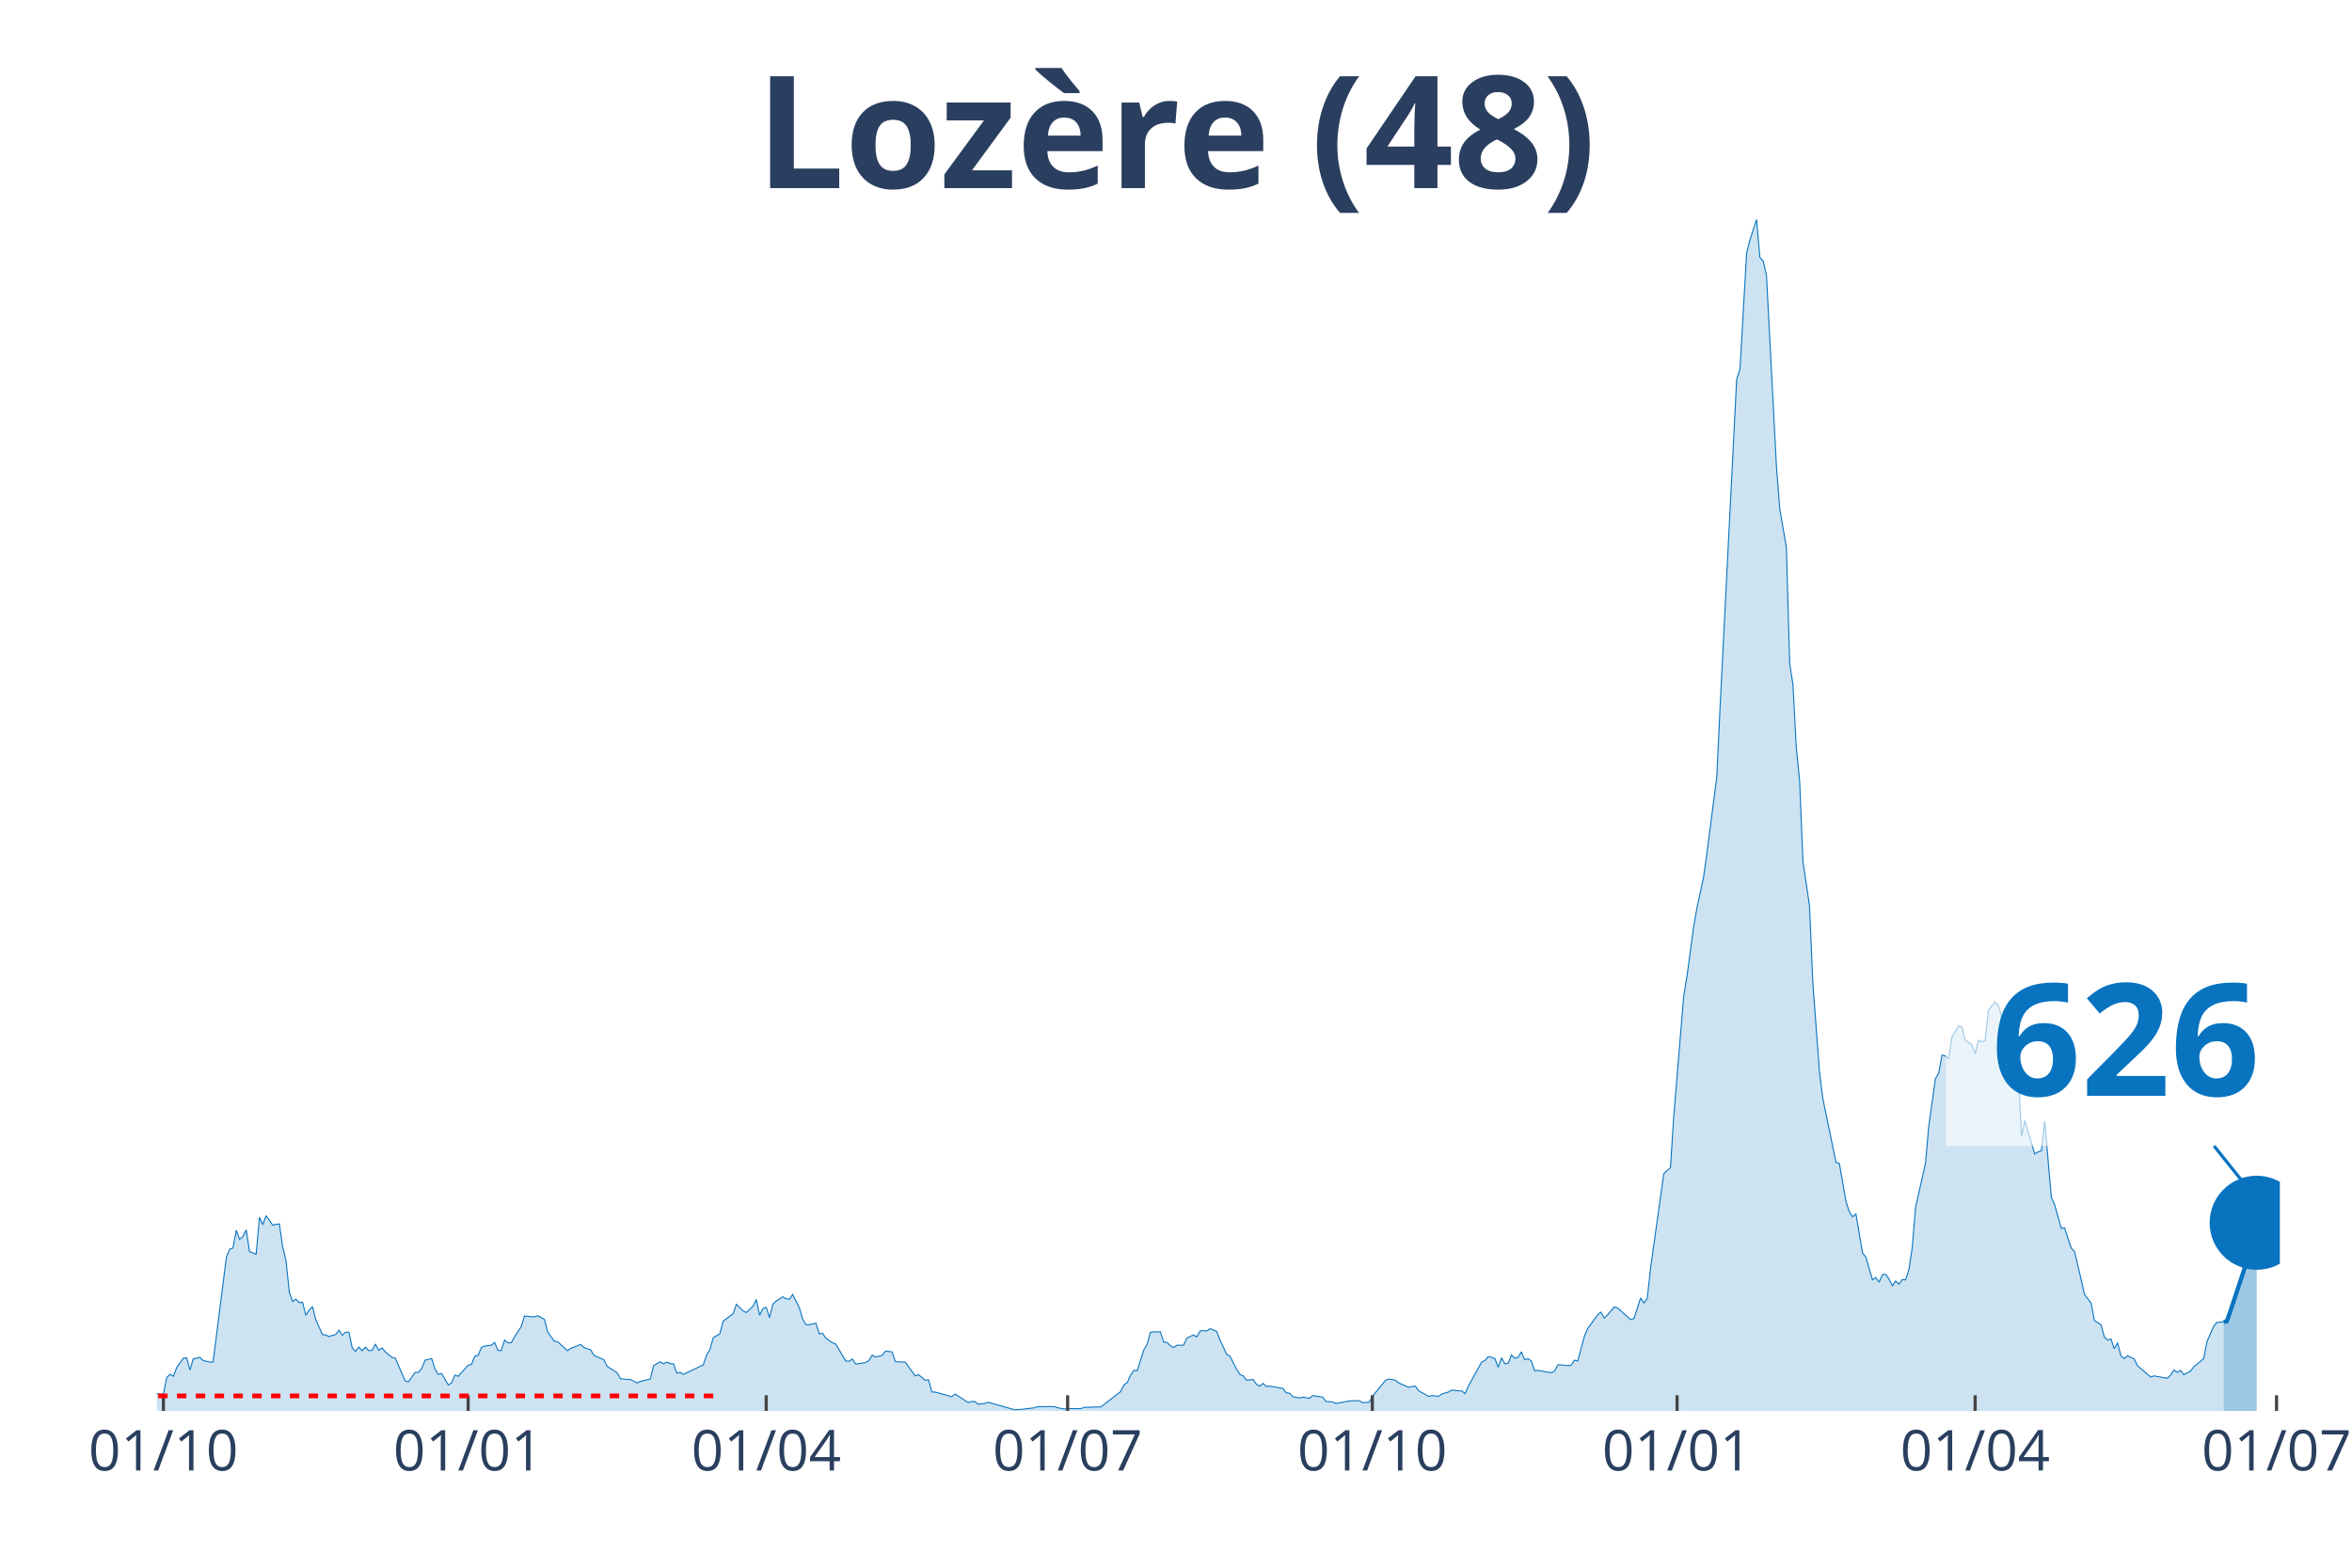
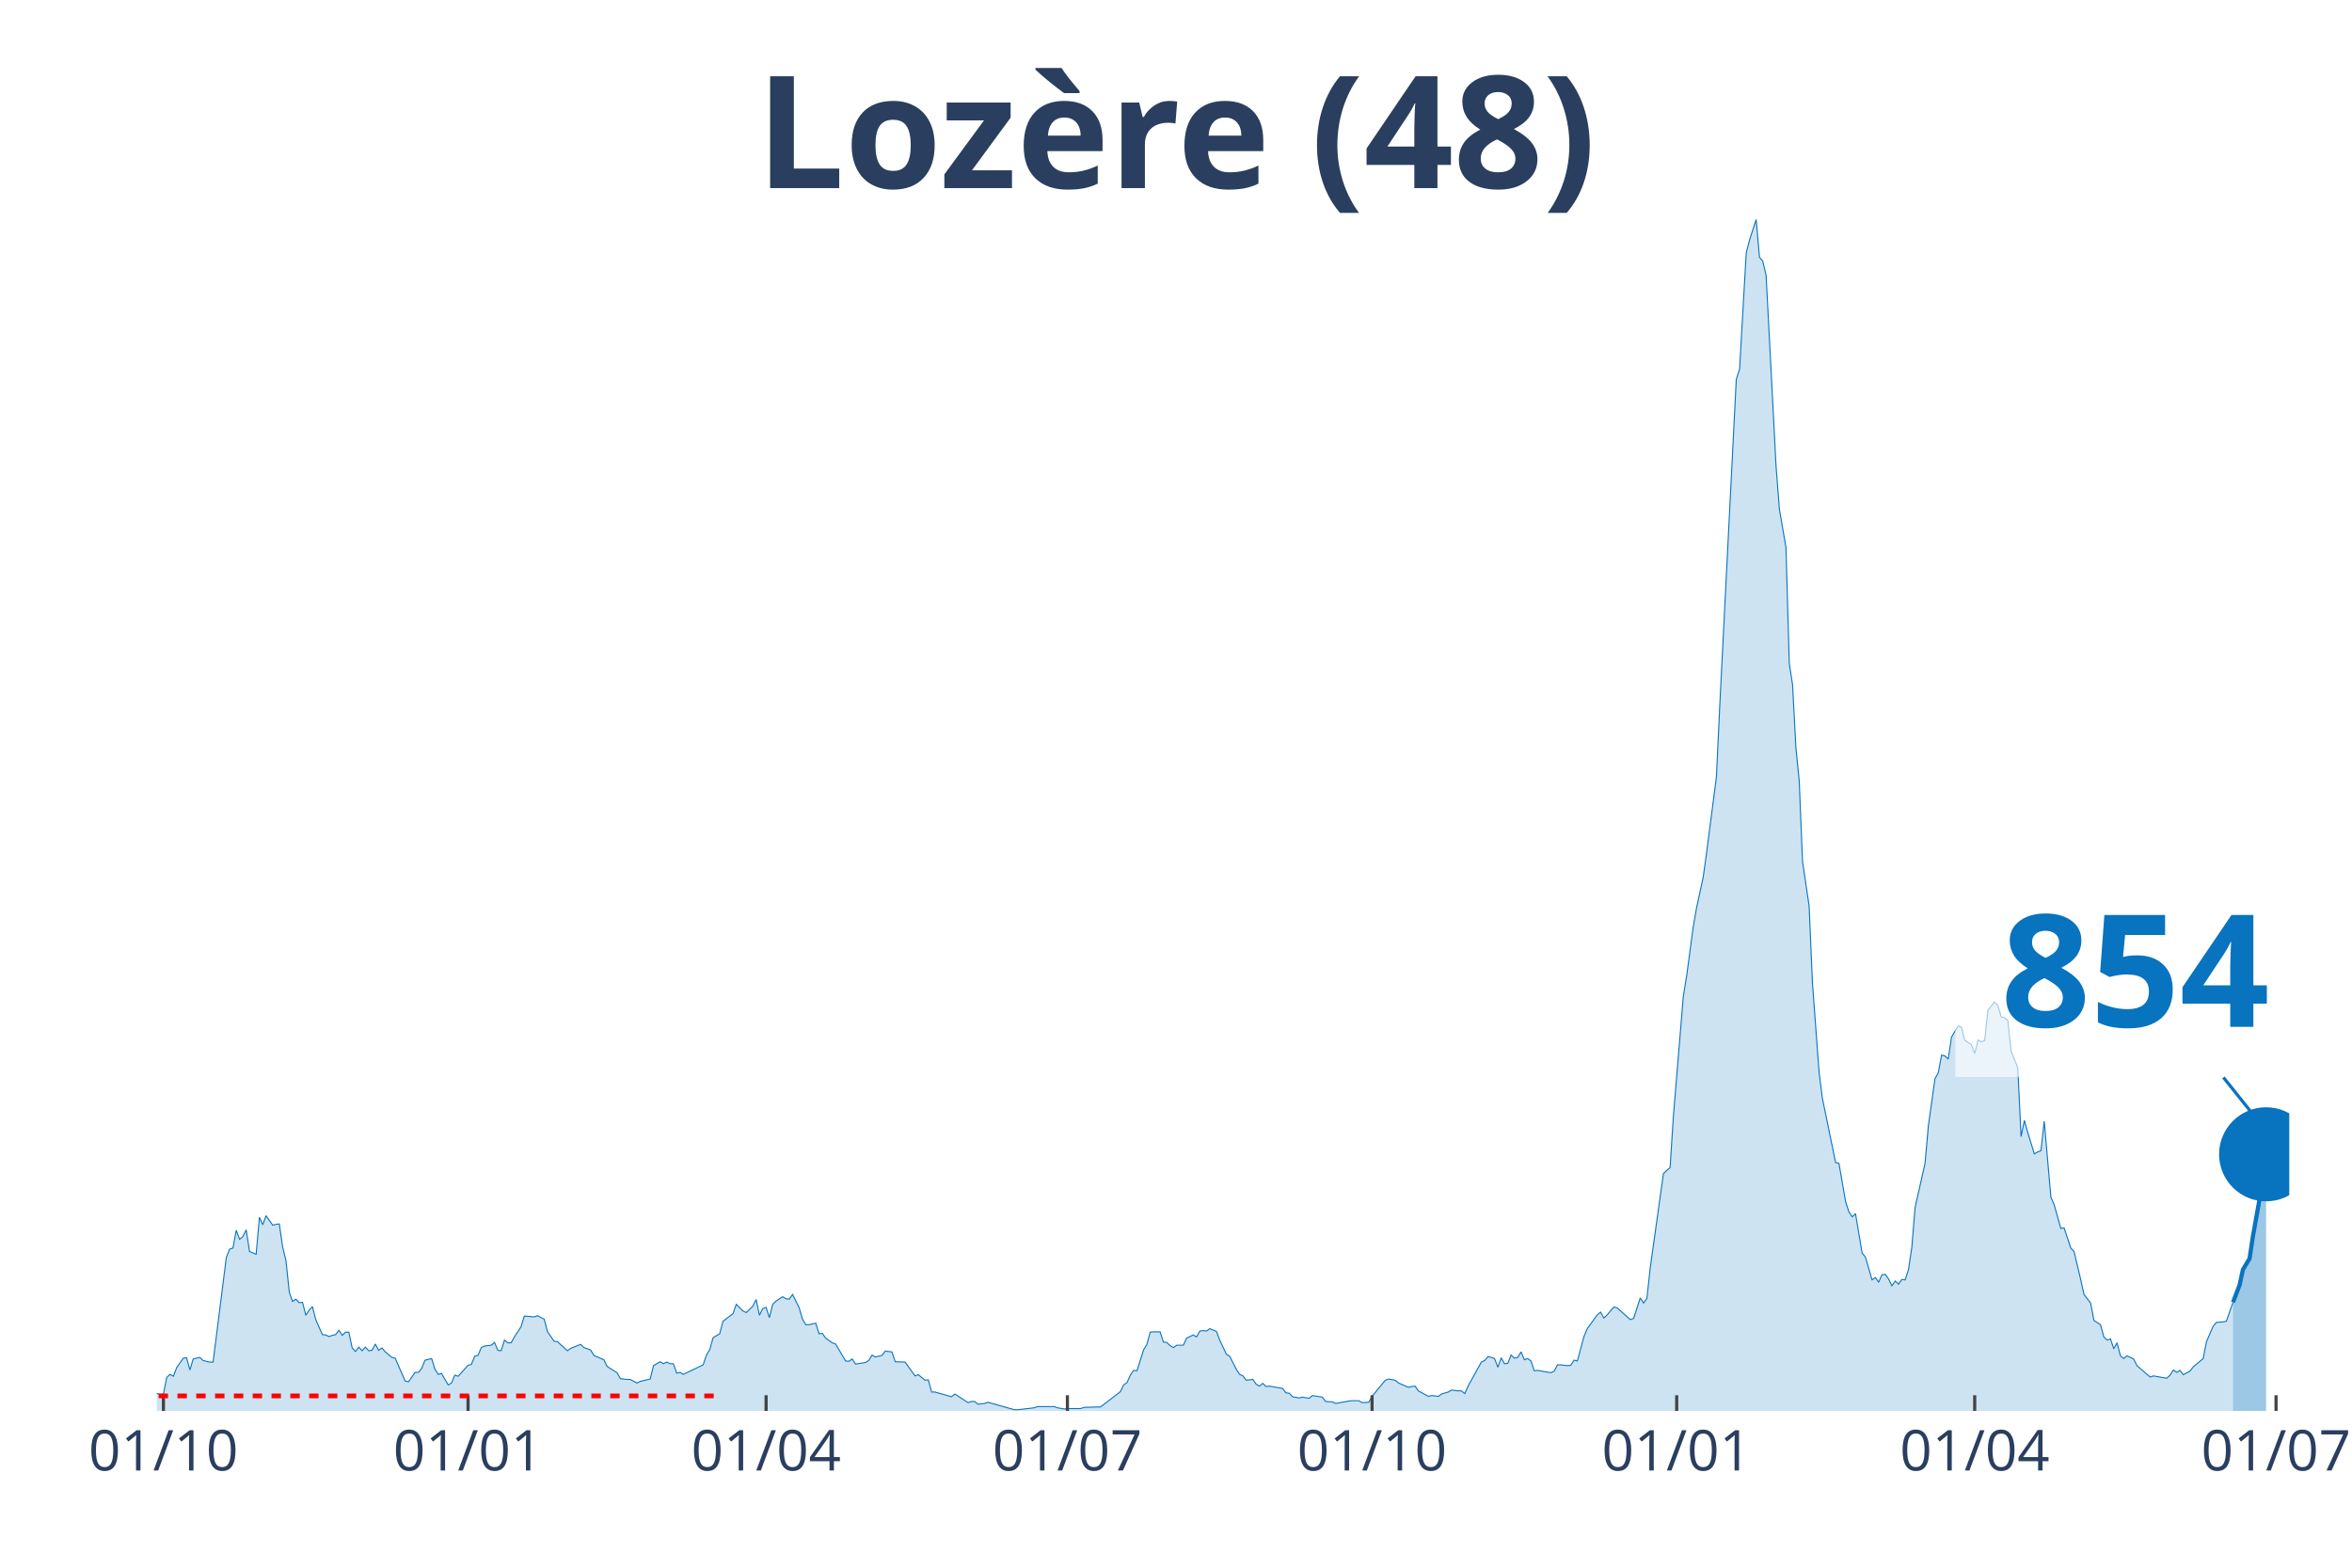
<svg xmlns="http://www.w3.org/2000/svg" class="main-svg" width="1125" height="750" style="" viewBox="0 0 750 500">
  <rect x="0" y="0" width="750" height="500" style="fill: rgb(0, 0, 0); fill-opacity: 0;" />
-   <defs id="defs-f24d5f">
+   <defs id="defs-faffba">
    <g class="clips">
-       <clipPath id="clipf24d5fxyplot" class="plotclip">
-         <rect width="677" height="380" />
+       <clipPath id="clipfaffbaxyplot" class="plotclip">
+         <rect width="680" height="380" />
      </clipPath>
-       <clipPath class="axesclip" id="clipf24d5fx">
-         <rect x="50" y="0" width="677" height="500" />
+       <clipPath class="axesclip" id="clipfaffbax">
+         <rect x="50" y="0" width="680" height="500" />
      </clipPath>
-       <clipPath class="axesclip" id="clipf24d5fy">
+       <clipPath class="axesclip" id="clipfaffbay">
        <rect x="0" y="70" width="750" height="380" />
      </clipPath>
-       <clipPath class="axesclip" id="clipf24d5fxy">
-         <rect x="50" y="70" width="677" height="380" />
+       <clipPath class="axesclip" id="clipfaffbaxy">
+         <rect x="50" y="70" width="680" height="380" />
      </clipPath>
    </g>
    <g class="gradients" />
  </defs>
  <g class="bglayer">
-     <rect class="bg" x="50" y="70" width="677" height="380" style="fill: rgb(0, 0, 0); fill-opacity: 0; stroke-width: 0;" />
+     <rect class="bg" x="50" y="70" width="680" height="380" style="fill: rgb(0, 0, 0); fill-opacity: 0; stroke-width: 0;" />
  </g>
  <g class="layer-below">
    <g class="imagelayer" />
    <g class="shapelayer" />
  </g>
  <g class="cartesianlayer">
    <g class="subplot xy">
      <g class="layer-subplot">
        <g class="shapelayer" />
        <g class="imagelayer" />
      </g>
      <g class="gridlayer">
        <g class="x">
          <path class="xgrid crisp" transform="translate(52.11,0)" d="M0,70v380" style="stroke: rgb(255, 255, 255); stroke-opacity: 1; stroke-width: 1px;" />
-           <path class="xgrid crisp" transform="translate(149.28,0)" d="M0,70v380" style="stroke: rgb(255, 255, 255); stroke-opacity: 1; stroke-width: 1px;" />
-           <path class="xgrid crisp" transform="translate(244.33,0)" d="M0,70v380" style="stroke: rgb(255, 255, 255); stroke-opacity: 1; stroke-width: 1px;" />
-           <path class="xgrid crisp" transform="translate(340.44,0)" d="M0,70v380" style="stroke: rgb(255, 255, 255); stroke-opacity: 1; stroke-width: 1px;" />
-           <path class="xgrid crisp" transform="translate(437.61,0)" d="M0,70v380" style="stroke: rgb(255, 255, 255); stroke-opacity: 1; stroke-width: 1px;" />
-           <path class="xgrid crisp" transform="translate(534.78,0)" d="M0,70v380" style="stroke: rgb(255, 255, 255); stroke-opacity: 1; stroke-width: 1px;" />
-           <path class="xgrid crisp" transform="translate(629.83,0)" d="M0,70v380" style="stroke: rgb(255, 255, 255); stroke-opacity: 1; stroke-width: 1px;" />
-           <path class="xgrid crisp" transform="translate(725.94,0)" d="M0,70v380" style="stroke: rgb(255, 255, 255); stroke-opacity: 1; stroke-width: 1px;" />
+           <path class="xgrid crisp" transform="translate(149.25,0)" d="M0,70v380" style="stroke: rgb(255, 255, 255); stroke-opacity: 1; stroke-width: 1px;" />
+           <path class="xgrid crisp" transform="translate(244.29,0)" d="M0,70v380" style="stroke: rgb(255, 255, 255); stroke-opacity: 1; stroke-width: 1px;" />
+           <path class="xgrid crisp" transform="translate(340.37,0)" d="M0,70v380" style="stroke: rgb(255, 255, 255); stroke-opacity: 1; stroke-width: 1px;" />
+           <path class="xgrid crisp" transform="translate(437.52,0)" d="M0,70v380" style="stroke: rgb(255, 255, 255); stroke-opacity: 1; stroke-width: 1px;" />
+           <path class="xgrid crisp" transform="translate(534.66,0)" d="M0,70v380" style="stroke: rgb(255, 255, 255); stroke-opacity: 1; stroke-width: 1px;" />
+           <path class="xgrid crisp" transform="translate(629.69,0)" d="M0,70v380" style="stroke: rgb(255, 255, 255); stroke-opacity: 1; stroke-width: 1px;" />
+           <path class="xgrid crisp" transform="translate(725.78,0)" d="M0,70v380" style="stroke: rgb(255, 255, 255); stroke-opacity: 1; stroke-width: 1px;" />
        </g>
        <g class="y" />
      </g>
      <g class="zerolinelayer" />
      <path class="xlines-below" />
      <path class="ylines-below" />
      <g class="overlines-below" />
      <g class="xaxislayer-below" />
      <g class="yaxislayer-below" />
      <g class="overaxes-below" />
-       <g class="plot" transform="translate(50, 70)" clip-path="url('#clipf24d5fxyplot')">
+       <g class="plot" transform="translate(50, 70)" clip-path="url('#clipfaffbaxyplot')">
        <g class="scatterlayer mlayer">
-           <g class="trace scatter tracefec6cf" style="stroke-miterlimit: 2;">
+           <g class="trace scatter traceec7bad" style="stroke-miterlimit: 2;">
            <g class="fills">
              <g>
-                 <path class="js-fill" d="M659.05,380L-143.64,380L-143.64,379.87L-42.25,379.12L-41.19,378.74L-32.74,377.87L-31.68,377.87L-28.52,376.11L-27.46,376.11L-25.35,376.23L-24.29,376.23L-21.12,377.49L-20.07,377.36L-19.01,375.23L-17.95,375.36L-15.84,374.73L-14.79,373.72L-11.62,374.23L-10.56,373.22L-8.45,372.84L-7.39,373.22L-5.28,373.35L-4.22,374.35L-3.17,374.73L-2.11,373.85L1.06,374.73L2.11,374.6L3.17,369.33L4.22,368.33L5.28,368.95L6.34,366.19L8.45,363.18L9.51,363.05L10.56,366.94L11.62,363.43L13.73,362.93L14.79,363.93L16.9,364.43L17.95,364.43L22.18,331.04L23.24,328.4L24.29,328.03L25.35,322.38L26.4,325.27L27.46,324.39L28.52,322.25L29.57,329.16L31.68,330.04L32.74,318.24L33.8,320.62L34.85,317.73L36.97,320.75L38.02,320.5L39.08,320.37L40.13,327.65L41.19,332.04L42.25,342.09L43.3,345.1L44.36,344.35L45.41,345.48L46.47,345.35L47.53,349.49L48.58,347.86L49.64,346.73L50.7,350.88L52.81,355.65L53.86,355.77L54.92,356.27L55.98,355.9L57.03,355.65L58.09,354.26L59.15,355.9L60.2,354.89L61.26,354.89L62.31,359.91L63.37,361.04L64.43,359.66L65.48,360.79L66.54,359.66L67.59,360.79L68.65,360.67L69.71,358.66L70.76,360.67L71.82,359.91L72.88,361.17L74.99,362.93L76.04,363.18L79.21,370.46L80.27,370.71L82.38,367.7L83.44,367.7L84.49,366.44L85.55,363.81L87.66,363.3L88.72,366.69L89.77,368.33L90.83,368.07L92.94,371.71L94,371.09L95.05,368.58L96.11,368.95L99.28,365.44L100.34,365.19L101.39,362.55L102.45,362.3L103.5,359.79L104.56,359.29L106.67,359.04L107.73,358.16L108.78,360.67L109.84,360.79L110.9,357.4L111.95,358.28L113.01,358.28L114.07,356.4L116.18,353.14L117.23,349.75L120.4,350L121.46,349.62L123.57,350.75L124.63,354.77L126.74,357.78L127.8,357.91L130.96,360.79L132.02,360.04L135.19,358.78L136.24,359.79L138.36,360.54L139.41,362.3L142.58,363.68L143.64,365.81L146.81,367.82L147.86,369.71L149.98,369.96L151.03,369.96L153.14,371.09L154.2,370.58L157.37,369.83L158.42,365.56L160.54,364.31L161.59,364.94L162.65,364.43L163.71,364.94L164.76,364.94L165.82,367.95L166.87,367.7L167.93,368.33L174.27,365.31L175.32,362.17L176.38,360.42L177.44,356.65L179.55,355.39L180.6,351.38L183.77,348.99L184.83,345.98L186.94,348.11L188,348.62L190.11,346.61L191.17,344.47L192.22,349.49L193.28,347.36L194.33,346.98L195.39,350.25L196.45,345.98L197.5,344.98L199.61,343.59L200.67,344.22L201.73,344.35L202.78,342.84L204.9,347.11L205.95,350.75L207.01,352.51L208.06,352.51L210.18,352.01L211.23,355.39L212.29,355.27L213.34,356.78L215.46,358.28L216.51,358.66L219.68,364.06L220.74,364.18L221.79,363.43L222.85,365.06L226.02,364.56L227.07,363.93L228.13,362.17L229.19,362.8L231.3,362.3L232.36,360.92L234.47,361.17L235.52,364.31L238.69,364.43L239.75,365.94L241.86,368.83L242.92,368.45L245.03,370.21L246.09,370.08L247.14,373.97L248.2,373.97L253.48,375.48L254.54,374.6L258.76,377.36L259.82,376.99L260.87,376.99L261.93,377.87L264.04,377.61L265.1,377.24L273.55,379.62L274.6,379.62L279.88,379L280.94,378.62L286.22,378.62L287.28,379L289.39,379.37L290.44,379.25L294.67,379.25L295.73,378.87L299.95,378.74L301.01,378.74L307.34,373.85L308.4,371.71L309.46,370.96L310.51,368.58L311.57,367.07L312.62,367.2L314.74,360.54L315.79,358.78L316.85,354.89L317.9,354.77L320.02,354.77L321.07,358.03L322.13,358.16L323.19,359.16L324.24,359.79L325.3,359.04L327.41,359.04L328.47,356.78L330.58,355.77L331.63,356.4L332.69,354.52L333.75,354.39L334.8,354.52L335.86,353.76L337.97,354.64L339.03,357.4L341.14,361.92L342.2,362.55L344.31,366.69L345.37,368.33L346.42,368.83L347.48,370.21L349.59,369.96L350.65,371.46L351.7,372.09L352.76,371.21L353.81,372.22L354.87,372.09L359.1,372.84L360.15,374.23L361.21,374.35L362.26,375.48L364.38,375.86L365.43,375.61L367.54,375.98L368.6,375.1L371.77,375.61L372.83,376.99L374.94,377.11L375.99,377.61L380.22,376.86L381.27,376.74L383.39,376.74L384.44,377.36L386.56,377.24L387.61,375.36L391.84,370.21L392.89,369.83L395,370.21L396.06,371.09L399.23,372.47L400.29,372.22L401.34,372.09L402.4,373.6L405.57,375.36L406.62,375.1L408.73,375.36L409.79,374.6L411.9,373.97L412.96,373.35L415.07,373.6L416.13,373.6L417.18,374.48L418.24,372.09L422.46,364.43L423.52,363.93L424.58,362.68L425.63,362.93L426.69,363.3L427.75,366.07L428.8,363.05L429.86,364.94L430.91,364.81L431.97,362.17L433.03,363.18L434.08,362.93L435.14,361.17L436.2,363.68L437.25,363.3L438.31,364.06L439.36,367.2L440.42,367.07L444.64,367.82L445.7,367.32L446.76,365.31L447.81,365.31L449.93,365.56L450.98,365.44L452.04,363.81L453.09,364.06L455.21,356.27L456.26,353.76L459.43,349.37L460.49,348.49L461.54,350.37L462.6,349.37L464.71,346.86L465.77,347.11L469.99,350.88L471.05,350.5L473.16,343.97L474.22,345.6L475.27,344.1L476.33,334.43L480.55,304.3L481.61,303.3L482.67,302.42L483.72,286.1L486.89,247.81L487.95,241.28L490.06,225.59L491.12,219.56L493.23,209.77L494.28,202.24L497.45,177.76L498.51,155.16L503.79,50.97L504.85,47.7L506.96,10.67L508.01,6.53L510.13,0L511.18,12.05L512.24,13.31L513.29,17.83L516.46,78.59L517.52,92.27L519.63,104.57L520.69,141.61L521.74,148.38L522.8,168.47L523.86,179.02L524.91,204.75L527.02,218.94L528.08,243.54L530.19,271.91L531.25,280.32L535.47,300.79L536.53,301.04L538.64,313.21L539.7,316.48L540.76,318.11L541.81,317.11L543.92,329.66L544.98,330.92L547.09,338.2L548.15,337.44L549.2,338.95L550.26,336.56L551.32,336.44L552.37,337.95L553.43,340.08L554.49,338.57L555.54,339.58L556.6,338.07L557.65,338.2L558.71,334.93L559.77,327.9L560.82,315.1L563.99,301.04L565.05,289.11L567.16,274.05L568.22,272.16L569.27,266.51L570.33,266.77L571.38,267.77L572.44,260.74L574.55,257.22L575.61,257.6L576.66,261.74L577.72,262.5L578.78,263.13L579.83,266.01L580.89,261.74L581.95,262.25L583,261.87L584.06,252.2L586.17,249.57L587.23,250.7L588.28,254.34L589.34,254.59L590.39,255.47L591.45,265.26L593.56,270.53L594.62,292.5L595.68,287.35L596.73,291.12L598.84,298.02L599.9,297.4L600.96,297.02L602.01,287.6L604.12,311.83L605.18,314.22L607.29,321.75L608.35,321.63L610.46,328.03L611.52,329.16L613.63,338.07L614.69,342.84L616.8,345.6L617.85,351.13L619.97,352.51L621.02,356.4L622.08,357.4L623.14,357.03L624.19,360.17L625.25,358.28L626.3,362.42L627.36,363.3L628.42,362.42L629.47,362.93L630.53,363.43L631.59,365.56L635.81,369.2L636.87,368.83L641.09,369.58L642.15,368.58L643.2,366.94L644.26,367.7L645.32,367.07L646.37,368.45L648.48,367.32L649.54,365.94L652.71,363.3L653.76,357.91L655.88,353.01L656.93,351.75L659.05,351.63" style="fill: rgb(8, 115, 191); fill-opacity: 0.2; stroke-width: 0;" />
+                 <path class="js-fill" d="M662.05,380L-143.6,380L-143.6,379.87L-42.24,379.12L-41.18,378.74L-32.73,377.87L-31.68,377.87L-28.51,376.11L-27.45,376.11L-25.34,376.23L-24.29,376.23L-21.12,377.49L-20.06,377.36L-19.01,375.23L-17.95,375.36L-15.84,374.73L-14.78,373.72L-11.61,374.23L-10.56,373.22L-8.45,372.84L-7.39,373.22L-5.28,373.35L-4.22,374.35L-3.17,374.73L-2.11,373.85L1.06,374.73L2.11,374.6L3.17,369.33L4.22,368.33L5.28,368.95L6.34,366.19L8.45,363.18L9.5,363.05L10.56,366.94L11.61,363.43L13.73,362.93L14.78,363.93L16.89,364.43L17.95,364.43L22.17,331.04L23.23,328.4L24.29,328.03L25.34,322.38L26.4,325.27L27.45,324.39L28.51,322.25L29.57,329.16L31.68,330.04L32.73,318.24L33.79,320.62L34.84,317.73L36.96,320.75L38.01,320.5L39.07,320.37L40.12,327.65L41.18,332.04L42.24,342.09L43.29,345.1L44.35,344.35L45.4,345.48L46.46,345.35L47.52,349.49L48.57,347.86L49.63,346.73L50.68,350.88L52.8,355.65L53.85,355.77L54.91,356.27L55.96,355.9L57.02,355.65L58.07,354.26L59.13,355.9L60.19,354.89L61.24,354.89L62.3,359.91L63.35,361.04L64.41,359.66L65.47,360.79L66.52,359.66L67.58,360.79L68.63,360.67L69.69,358.66L70.75,360.67L71.8,359.91L72.86,361.17L74.97,362.93L76.02,363.18L79.19,370.46L80.25,370.71L82.36,367.7L83.42,367.7L84.47,366.44L85.53,363.81L87.64,363.3L88.7,366.69L89.75,368.33L90.81,368.07L92.92,371.71L93.98,371.09L95.03,368.58L96.09,368.95L99.25,365.44L100.31,365.19L101.37,362.55L102.42,362.3L103.48,359.79L104.53,359.29L106.65,359.04L107.7,358.16L108.76,360.67L109.81,360.79L110.87,357.4L111.93,358.28L112.98,358.28L114.04,356.4L116.15,353.14L117.2,349.75L120.37,350L121.43,349.62L123.54,350.75L124.6,354.77L126.71,357.78L127.76,357.91L130.93,360.79L131.99,360.04L135.16,358.78L136.21,359.79L138.32,360.54L139.38,362.3L142.55,363.68L143.6,365.81L146.77,367.82L147.83,369.71L149.94,369.96L150.99,369.96L153.11,371.09L154.16,370.58L157.33,369.83L158.39,365.56L160.5,364.31L161.55,364.94L162.61,364.43L163.66,364.94L164.72,364.94L165.78,367.95L166.83,367.7L167.89,368.33L174.22,365.31L175.28,362.17L176.34,360.42L177.39,356.65L179.5,355.39L180.56,351.38L183.73,348.99L184.78,345.98L186.89,348.11L187.95,348.62L190.06,346.61L191.12,344.47L192.17,349.49L193.23,347.36L194.29,346.98L195.34,350.25L196.4,345.98L197.45,344.98L199.57,343.59L200.62,344.22L201.68,344.35L202.73,342.84L204.84,347.11L205.9,350.75L206.96,352.51L208.01,352.51L210.12,352.01L211.18,355.39L212.24,355.27L213.29,356.78L215.4,358.28L216.46,358.66L219.63,364.06L220.68,364.18L221.74,363.43L222.8,365.06L225.96,364.56L227.02,363.93L228.07,362.17L229.13,362.8L231.24,362.3L232.3,360.92L234.41,361.17L235.47,364.31L238.63,364.43L239.69,365.94L241.8,368.83L242.86,368.45L244.97,370.21L246.02,370.08L247.08,373.97L248.14,373.97L253.42,375.48L254.47,374.6L258.7,377.36L259.75,376.99L260.81,376.99L261.86,377.87L263.98,377.61L265.03,377.24L273.48,379.62L274.53,379.62L279.81,379L280.87,378.62L286.15,378.62L287.2,379L289.32,379.37L290.37,379.25L294.6,379.25L295.65,378.87L299.88,378.74L300.93,378.74L307.27,373.85L308.32,371.71L309.38,370.96L310.43,368.58L311.49,367.07L312.55,367.2L314.66,360.54L315.71,358.78L316.77,354.89L317.83,354.77L319.94,354.77L320.99,358.03L322.05,358.16L323.11,359.16L324.16,359.79L325.22,359.04L327.33,359.04L328.39,356.78L330.5,355.77L331.55,356.4L332.61,354.52L333.66,354.39L334.72,354.52L335.78,353.76L337.89,354.64L338.94,357.4L341.06,361.92L342.11,362.55L344.22,366.69L345.28,368.33L346.34,368.83L347.39,370.21L349.5,369.96L350.56,371.46L351.61,372.09L352.67,371.21L353.73,372.22L354.78,372.09L359.01,372.84L360.06,374.23L361.12,374.35L362.17,375.48L364.29,375.86L365.34,375.61L367.45,375.98L368.51,375.1L371.68,375.61L372.73,376.99L374.84,377.11L375.9,377.61L380.12,376.86L381.18,376.74L383.29,376.74L384.35,377.36L386.46,377.24L387.52,375.36L391.74,370.21L392.8,369.83L394.91,370.21L395.96,371.09L399.13,372.47L400.19,372.22L401.24,372.09L402.3,373.6L405.47,375.36L406.52,375.1L408.63,375.36L409.69,374.6L411.8,373.97L412.86,373.35L414.97,373.6L416.02,373.6L417.08,374.48L418.14,372.09L422.36,364.43L423.42,363.93L424.47,362.68L425.53,362.93L426.58,363.3L427.64,366.07L428.7,363.05L429.75,364.94L430.81,364.81L431.86,362.17L432.92,363.18L433.98,362.93L435.03,361.17L436.09,363.68L437.14,363.3L438.2,364.06L439.25,367.2L440.31,367.07L444.53,367.82L445.59,367.32L446.65,365.31L447.7,365.31L449.81,365.56L450.87,365.44L451.93,363.81L452.98,364.06L455.09,356.27L456.15,353.76L459.32,349.37L460.37,348.49L461.43,350.37L462.48,349.37L464.6,346.86L465.65,347.11L469.88,350.88L470.93,350.5L473.04,343.97L474.1,345.6L475.16,344.1L476.21,334.43L480.43,304.3L481.49,303.3L482.55,302.42L483.6,286.1L486.77,247.81L487.83,241.28L489.94,225.59L490.99,219.56L493.11,209.77L494.16,202.24L497.33,177.76L498.39,155.16L503.66,50.97L504.72,47.7L506.83,10.67L507.89,6.53L510,0L511.06,12.05L512.11,13.31L513.17,17.83L516.34,78.59L517.39,92.27L519.5,104.57L520.56,141.61L521.61,148.38L522.67,168.47L523.73,179.02L524.78,204.75L526.89,218.94L527.95,243.54L530.06,271.91L531.12,280.32L535.34,300.79L536.4,301.04L538.51,313.21L539.57,316.48L540.62,318.11L541.68,317.11L543.79,329.66L544.84,330.92L546.96,338.2L548.01,337.44L549.07,338.95L550.12,336.56L551.18,336.44L552.24,337.95L553.29,340.08L554.35,338.57L555.4,339.58L556.46,338.07L557.52,338.2L558.57,334.93L559.63,327.9L560.68,315.1L563.85,301.04L564.91,289.11L567.02,274.05L568.07,272.16L569.13,266.51L570.19,266.77L571.24,267.77L572.3,260.74L574.41,257.22L575.47,257.6L576.52,261.74L577.58,262.5L578.63,263.13L579.69,266.01L580.75,261.74L581.8,262.25L582.86,261.87L583.91,252.2L586.02,249.57L587.08,250.7L588.14,254.34L589.19,254.59L590.25,255.47L591.3,265.26L593.42,270.53L594.47,292.5L595.53,287.35L596.58,291.12L598.7,298.02L599.75,297.4L600.81,297.02L601.86,287.6L603.98,311.83L605.03,314.22L607.14,321.75L608.2,321.63L610.31,328.03L611.37,329.16L613.48,338.07L614.53,342.84L616.65,345.6L617.7,351.13L619.81,352.51L620.87,356.4L621.93,357.4L622.98,357.03L624.04,360.17L625.09,358.28L626.15,362.42L627.2,363.3L628.26,362.42L629.32,362.93L630.37,363.43L631.43,365.56L635.65,369.2L636.71,368.83L640.93,369.58L641.99,368.58L643.04,366.94L644.1,367.7L645.16,367.07L646.21,368.45L648.32,367.32L649.38,365.94L652.55,363.3L653.6,357.91L655.71,353.01L656.77,351.75L658.88,351.63L659.94,351.38L662.05,345.35" style="fill: rgb(8, 115, 191); fill-opacity: 0.2; stroke-width: 0;" />
              </g>
            </g>
            <g class="errorbars" />
            <g class="lines">
-               <path class="js-line" d="M-143.64,379.87L-42.25,379.12L-41.19,378.74L-32.74,377.87L-31.68,377.87L-28.52,376.11L-27.46,376.11L-25.35,376.23L-24.29,376.23L-21.12,377.49L-20.07,377.36L-19.01,375.23L-17.95,375.36L-15.84,374.73L-14.79,373.72L-11.62,374.23L-10.56,373.22L-8.45,372.84L-7.39,373.22L-5.28,373.35L-4.22,374.35L-3.17,374.73L-2.11,373.85L1.06,374.73L2.11,374.6L3.17,369.33L4.22,368.33L5.28,368.95L6.34,366.19L8.45,363.18L9.51,363.05L10.56,366.94L11.62,363.43L13.73,362.93L14.79,363.93L16.9,364.43L17.95,364.43L22.18,331.04L23.24,328.4L24.29,328.03L25.35,322.38L26.4,325.27L27.46,324.39L28.52,322.25L29.57,329.16L31.68,330.04L32.74,318.24L33.8,320.62L34.85,317.73L36.97,320.75L38.02,320.5L39.08,320.37L40.13,327.65L41.19,332.04L42.25,342.09L43.3,345.1L44.36,344.35L45.41,345.48L46.47,345.35L47.53,349.49L48.58,347.86L49.64,346.73L50.7,350.88L52.81,355.65L53.86,355.77L54.92,356.27L55.98,355.9L57.03,355.65L58.09,354.26L59.15,355.9L60.2,354.89L61.26,354.89L62.31,359.91L63.37,361.04L64.43,359.66L65.48,360.79L66.54,359.66L67.59,360.79L68.65,360.67L69.71,358.66L70.76,360.67L71.82,359.91L72.88,361.17L74.99,362.93L76.04,363.18L79.21,370.46L80.27,370.71L82.38,367.7L83.44,367.7L84.49,366.44L85.55,363.81L87.66,363.3L88.72,366.69L89.77,368.33L90.83,368.07L92.94,371.71L94,371.09L95.05,368.58L96.11,368.95L99.28,365.44L100.34,365.19L101.39,362.55L102.45,362.3L103.5,359.79L104.56,359.29L106.67,359.04L107.73,358.16L108.78,360.67L109.84,360.79L110.9,357.4L111.95,358.28L113.01,358.28L114.07,356.4L116.18,353.14L117.23,349.75L120.4,350L121.46,349.62L123.57,350.75L124.63,354.77L126.74,357.78L127.8,357.91L130.96,360.79L132.02,360.04L135.19,358.78L136.24,359.79L138.36,360.54L139.41,362.3L142.58,363.68L143.64,365.81L146.81,367.82L147.86,369.71L149.98,369.96L151.03,369.96L153.14,371.09L154.2,370.58L157.37,369.83L158.42,365.56L160.54,364.31L161.59,364.94L162.65,364.43L163.71,364.94L164.76,364.94L165.82,367.95L166.87,367.7L167.93,368.33L174.27,365.31L175.32,362.17L176.38,360.42L177.44,356.65L179.55,355.39L180.6,351.38L183.77,348.99L184.83,345.98L186.94,348.11L188,348.62L190.11,346.61L191.17,344.47L192.22,349.49L193.28,347.36L194.33,346.98L195.39,350.25L196.45,345.98L197.5,344.98L199.61,343.59L200.67,344.22L201.73,344.35L202.78,342.84L204.9,347.11L205.95,350.75L207.01,352.51L208.06,352.51L210.18,352.01L211.23,355.39L212.29,355.27L213.34,356.78L215.46,358.28L216.51,358.66L219.68,364.06L220.74,364.18L221.79,363.43L222.85,365.06L226.02,364.56L227.07,363.93L228.13,362.17L229.19,362.8L231.3,362.3L232.36,360.92L234.47,361.17L235.52,364.31L238.69,364.43L239.75,365.94L241.86,368.83L242.92,368.45L245.03,370.21L246.09,370.08L247.14,373.97L248.2,373.97L253.48,375.48L254.54,374.6L258.76,377.36L259.82,376.99L260.87,376.99L261.93,377.87L264.04,377.61L265.1,377.24L273.55,379.62L274.6,379.62L279.88,379L280.94,378.62L286.22,378.62L287.28,379L289.39,379.37L290.44,379.25L294.67,379.25L295.73,378.87L299.95,378.74L301.01,378.74L307.34,373.85L308.4,371.71L309.46,370.96L310.51,368.58L311.57,367.07L312.62,367.2L314.74,360.54L315.79,358.78L316.85,354.89L317.9,354.77L320.02,354.77L321.07,358.03L322.13,358.16L323.19,359.16L324.24,359.79L325.3,359.04L327.41,359.04L328.47,356.78L330.58,355.77L331.63,356.4L332.69,354.52L333.75,354.39L334.8,354.52L335.86,353.76L337.97,354.64L339.03,357.4L341.14,361.92L342.2,362.55L344.31,366.69L345.37,368.33L346.42,368.83L347.48,370.21L349.59,369.96L350.65,371.46L351.7,372.09L352.76,371.21L353.81,372.22L354.87,372.09L359.1,372.84L360.15,374.23L361.21,374.35L362.26,375.48L364.38,375.86L365.43,375.61L367.54,375.98L368.6,375.1L371.77,375.61L372.83,376.99L374.94,377.11L375.99,377.61L380.22,376.86L381.27,376.74L383.39,376.74L384.44,377.36L386.56,377.24L387.61,375.36L391.84,370.21L392.89,369.83L395,370.21L396.06,371.09L399.23,372.47L400.29,372.22L401.34,372.09L402.4,373.6L405.57,375.36L406.62,375.1L408.73,375.36L409.79,374.6L411.9,373.97L412.96,373.35L415.07,373.6L416.13,373.6L417.18,374.48L418.24,372.09L422.46,364.43L423.52,363.93L424.58,362.68L425.63,362.93L426.69,363.3L427.75,366.07L428.8,363.05L429.86,364.94L430.91,364.81L431.97,362.17L433.03,363.18L434.08,362.93L435.14,361.17L436.2,363.68L437.25,363.3L438.31,364.06L439.36,367.2L440.42,367.07L444.64,367.82L445.7,367.32L446.76,365.31L447.81,365.31L449.93,365.56L450.98,365.44L452.04,363.81L453.09,364.06L455.21,356.27L456.26,353.76L459.43,349.37L460.49,348.49L461.54,350.37L462.6,349.37L464.71,346.86L465.77,347.11L469.99,350.88L471.05,350.5L473.16,343.97L474.22,345.6L475.27,344.1L476.33,334.43L480.55,304.3L481.61,303.3L482.67,302.42L483.72,286.1L486.89,247.81L487.95,241.28L490.06,225.59L491.12,219.56L493.23,209.77L494.28,202.24L497.45,177.76L498.51,155.16L503.79,50.97L504.85,47.7L506.96,10.67L508.01,6.53L510.13,0L511.18,12.05L512.24,13.31L513.29,17.83L516.46,78.59L517.52,92.27L519.63,104.57L520.69,141.61L521.74,148.38L522.8,168.47L523.86,179.02L524.91,204.75L527.02,218.94L528.08,243.54L530.19,271.91L531.25,280.32L535.47,300.79L536.53,301.04L538.64,313.21L539.7,316.48L540.76,318.11L541.81,317.11L543.92,329.66L544.98,330.92L547.09,338.2L548.15,337.44L549.2,338.95L550.26,336.56L551.32,336.44L552.37,337.95L553.43,340.08L554.49,338.57L555.54,339.58L556.6,338.07L557.65,338.2L558.71,334.93L559.77,327.9L560.82,315.1L563.99,301.04L565.05,289.11L567.16,274.05L568.22,272.16L569.27,266.51L570.33,266.77L571.38,267.77L572.44,260.74L574.55,257.22L575.61,257.6L576.66,261.74L577.72,262.5L578.78,263.13L579.83,266.01L580.89,261.74L581.95,262.25L583,261.87L584.06,252.2L586.17,249.57L587.23,250.7L588.28,254.34L589.34,254.59L590.39,255.47L591.45,265.26L593.56,270.53L594.62,292.5L595.68,287.35L596.73,291.12L598.84,298.02L599.9,297.4L600.96,297.02L602.01,287.6L604.12,311.83L605.18,314.22L607.29,321.75L608.35,321.63L610.46,328.03L611.52,329.16L613.63,338.07L614.69,342.84L616.8,345.6L617.85,351.13L619.97,352.51L621.02,356.4L622.08,357.4L623.14,357.03L624.19,360.17L625.25,358.28L626.3,362.42L627.36,363.3L628.42,362.42L629.47,362.93L630.53,363.43L631.59,365.56L635.81,369.2L636.87,368.83L641.09,369.58L642.15,368.58L643.2,366.94L644.26,367.7L645.32,367.07L646.37,368.45L648.48,367.32L649.54,365.94L652.71,363.3L653.76,357.91L655.88,353.01L656.93,351.75L659.05,351.63" style="vector-effect: non-scaling-stroke; fill: none; stroke: rgb(8, 115, 191); stroke-opacity: 1; stroke-width: 0.5px; opacity: 1;" />
+               <path class="js-line" d="M-143.6,379.87L-42.24,379.12L-41.18,378.74L-32.73,377.87L-31.68,377.87L-28.51,376.11L-27.45,376.11L-25.34,376.23L-24.29,376.23L-21.12,377.49L-20.06,377.36L-19.01,375.23L-17.95,375.36L-15.84,374.73L-14.78,373.72L-11.61,374.23L-10.56,373.22L-8.45,372.84L-7.39,373.22L-5.28,373.35L-4.22,374.35L-3.17,374.73L-2.11,373.85L1.06,374.73L2.11,374.6L3.17,369.33L4.22,368.33L5.28,368.95L6.34,366.19L8.45,363.18L9.5,363.05L10.56,366.94L11.61,363.43L13.73,362.93L14.78,363.93L16.89,364.43L17.95,364.43L22.17,331.04L23.23,328.4L24.29,328.03L25.34,322.38L26.4,325.27L27.45,324.39L28.51,322.25L29.57,329.16L31.68,330.04L32.73,318.24L33.79,320.62L34.84,317.73L36.96,320.75L38.01,320.5L39.07,320.37L40.12,327.65L41.18,332.04L42.24,342.09L43.29,345.1L44.35,344.35L45.4,345.48L46.46,345.35L47.52,349.49L48.57,347.86L49.63,346.73L50.68,350.88L52.8,355.65L53.85,355.77L54.91,356.27L55.96,355.9L57.02,355.65L58.07,354.26L59.13,355.9L60.19,354.89L61.24,354.89L62.3,359.91L63.35,361.04L64.41,359.66L65.47,360.79L66.52,359.66L67.58,360.79L68.63,360.67L69.69,358.66L70.75,360.67L71.8,359.91L72.86,361.17L74.97,362.93L76.02,363.18L79.19,370.46L80.25,370.71L82.36,367.7L83.42,367.7L84.47,366.44L85.53,363.81L87.64,363.3L88.7,366.69L89.75,368.33L90.81,368.07L92.92,371.71L93.98,371.09L95.03,368.58L96.09,368.95L99.25,365.44L100.31,365.19L101.37,362.55L102.42,362.3L103.48,359.79L104.53,359.29L106.65,359.04L107.7,358.16L108.76,360.67L109.81,360.79L110.87,357.4L111.93,358.28L112.98,358.28L114.04,356.4L116.15,353.14L117.2,349.75L120.37,350L121.43,349.62L123.54,350.75L124.6,354.77L126.71,357.78L127.76,357.91L130.93,360.79L131.99,360.04L135.16,358.78L136.21,359.79L138.32,360.54L139.38,362.3L142.55,363.68L143.6,365.81L146.77,367.82L147.83,369.71L149.94,369.96L150.99,369.96L153.11,371.09L154.16,370.58L157.33,369.83L158.39,365.56L160.5,364.31L161.55,364.94L162.61,364.43L163.66,364.94L164.72,364.94L165.78,367.95L166.83,367.7L167.89,368.33L174.22,365.31L175.28,362.17L176.34,360.42L177.39,356.65L179.5,355.39L180.56,351.38L183.73,348.99L184.78,345.98L186.89,348.11L187.95,348.62L190.06,346.61L191.12,344.47L192.17,349.49L193.23,347.36L194.29,346.98L195.34,350.25L196.4,345.98L197.45,344.98L199.57,343.59L200.62,344.22L201.68,344.35L202.73,342.84L204.84,347.11L205.9,350.75L206.96,352.51L208.01,352.51L210.12,352.01L211.18,355.39L212.24,355.27L213.29,356.78L215.4,358.28L216.46,358.66L219.63,364.06L220.68,364.18L221.74,363.43L222.8,365.06L225.96,364.56L227.02,363.93L228.07,362.17L229.13,362.8L231.24,362.3L232.3,360.92L234.41,361.17L235.47,364.31L238.63,364.43L239.69,365.94L241.8,368.83L242.86,368.45L244.97,370.21L246.02,370.08L247.08,373.97L248.14,373.97L253.42,375.48L254.47,374.6L258.7,377.36L259.75,376.99L260.81,376.99L261.86,377.87L263.98,377.61L265.03,377.24L273.48,379.62L274.53,379.62L279.81,379L280.87,378.62L286.15,378.62L287.2,379L289.32,379.37L290.37,379.25L294.6,379.25L295.65,378.87L299.88,378.74L300.93,378.74L307.27,373.85L308.32,371.71L309.38,370.96L310.43,368.58L311.49,367.07L312.55,367.2L314.66,360.54L315.71,358.78L316.77,354.89L317.83,354.77L319.94,354.77L320.99,358.03L322.05,358.16L323.11,359.16L324.16,359.79L325.22,359.04L327.33,359.04L328.39,356.78L330.5,355.77L331.55,356.4L332.61,354.52L333.66,354.39L334.72,354.52L335.78,353.76L337.89,354.64L338.94,357.4L341.06,361.92L342.11,362.55L344.22,366.69L345.28,368.33L346.34,368.83L347.39,370.21L349.5,369.96L350.56,371.46L351.61,372.09L352.67,371.21L353.73,372.22L354.78,372.09L359.01,372.84L360.06,374.23L361.12,374.35L362.17,375.48L364.29,375.86L365.34,375.61L367.45,375.98L368.51,375.1L371.68,375.61L372.73,376.99L374.84,377.11L375.9,377.61L380.12,376.86L381.18,376.74L383.29,376.74L384.35,377.36L386.46,377.24L387.52,375.36L391.74,370.21L392.8,369.83L394.91,370.21L395.96,371.09L399.13,372.47L400.19,372.22L401.24,372.09L402.3,373.6L405.47,375.36L406.52,375.1L408.63,375.36L409.69,374.6L411.8,373.97L412.86,373.35L414.97,373.6L416.02,373.6L417.08,374.48L418.14,372.09L422.36,364.43L423.42,363.93L424.47,362.68L425.53,362.93L426.58,363.3L427.64,366.07L428.7,363.05L429.75,364.94L430.81,364.81L431.86,362.17L432.92,363.18L433.98,362.93L435.03,361.17L436.09,363.68L437.14,363.3L438.2,364.06L439.25,367.2L440.31,367.07L444.53,367.82L445.59,367.32L446.65,365.31L447.7,365.31L449.81,365.56L450.87,365.44L451.93,363.81L452.98,364.06L455.09,356.27L456.15,353.76L459.32,349.37L460.37,348.49L461.43,350.37L462.48,349.37L464.6,346.86L465.65,347.11L469.88,350.88L470.93,350.5L473.04,343.97L474.1,345.6L475.16,344.1L476.21,334.43L480.43,304.3L481.49,303.3L482.55,302.42L483.6,286.1L486.77,247.81L487.83,241.28L489.94,225.59L490.99,219.56L493.11,209.77L494.16,202.24L497.33,177.76L498.39,155.16L503.66,50.97L504.72,47.7L506.83,10.67L507.89,6.53L510,0L511.06,12.05L512.11,13.31L513.17,17.83L516.34,78.59L517.39,92.27L519.5,104.57L520.56,141.61L521.61,148.38L522.67,168.47L523.73,179.02L524.78,204.75L526.89,218.94L527.95,243.54L530.06,271.91L531.12,280.32L535.34,300.79L536.4,301.04L538.51,313.21L539.57,316.48L540.62,318.11L541.68,317.11L543.79,329.66L544.84,330.92L546.96,338.2L548.01,337.44L549.07,338.95L550.12,336.56L551.18,336.44L552.24,337.95L553.29,340.08L554.35,338.57L555.4,339.58L556.46,338.07L557.52,338.2L558.57,334.93L559.63,327.9L560.68,315.1L563.85,301.04L564.91,289.11L567.02,274.05L568.07,272.16L569.13,266.51L570.19,266.77L571.24,267.77L572.3,260.74L574.41,257.22L575.47,257.6L576.52,261.74L577.58,262.5L578.63,263.13L579.69,266.01L580.75,261.74L581.8,262.25L582.86,261.87L583.91,252.2L586.02,249.57L587.08,250.7L588.14,254.34L589.19,254.59L590.25,255.47L591.3,265.26L593.42,270.53L594.47,292.5L595.53,287.35L596.58,291.12L598.7,298.02L599.75,297.4L600.81,297.02L601.86,287.6L603.98,311.83L605.03,314.22L607.14,321.75L608.2,321.63L610.31,328.03L611.37,329.16L613.48,338.07L614.53,342.84L616.65,345.6L617.7,351.13L619.81,352.51L620.87,356.4L621.93,357.4L622.98,357.03L624.04,360.17L625.09,358.28L626.15,362.42L627.2,363.3L628.26,362.42L629.32,362.93L630.37,363.43L631.43,365.56L635.65,369.2L636.71,368.83L640.93,369.58L641.99,368.58L643.04,366.94L644.1,367.7L645.16,367.07L646.21,368.45L648.32,367.32L649.38,365.94L652.55,363.3L653.6,357.91L655.71,353.01L656.77,351.75L658.88,351.63L659.94,351.38L662.05,345.35" style="vector-effect: non-scaling-stroke; fill: none; stroke: rgb(8, 115, 191); stroke-opacity: 1; stroke-width: 0.5px; opacity: 1;" />
            </g>
            <g class="points" />
            <g class="text" />
          </g>
-           <g class="trace scatter trace5e114b" style="stroke-miterlimit: 2;">
+           <g class="trace scatter tracec22d72" style="stroke-miterlimit: 2;">
            <g class="fills">
              <g>
-                 <path class="js-fill" d="M669.61,380L659.05,380L659.05,351.63L660.1,351.38L661.16,348.36L666.44,332.42L667.49,331.54L669.61,319.99" style="fill: rgb(8, 115, 191); fill-opacity: 0.4; stroke-width: 0;" />
+                 <path class="js-fill" d="M672.61,380L662.05,380L662.05,345.35L664.16,339.83L665.22,334.93L667.33,331.42L668.39,324.39L670.5,312.59L671.55,304.3L672.61,298.15" style="fill: rgb(8, 115, 191); fill-opacity: 0.4; stroke-width: 0;" />
              </g>
            </g>
            <g class="errorbars" />
            <g class="lines">
-               <path class="js-line" d="M659.05,351.63L660.1,351.38L661.16,348.36L666.44,332.42L667.49,331.54L669.61,319.99" style="vector-effect: non-scaling-stroke; fill: none; stroke: rgb(8, 115, 191); stroke-opacity: 1; stroke-width: 2px; opacity: 1;" />
+               <path class="js-line" d="M662.05,345.35L664.16,339.83L665.22,334.93L667.33,331.42L668.39,324.39L670.5,312.59L671.55,304.3L672.61,298.15" style="vector-effect: non-scaling-stroke; fill: none; stroke: rgb(8, 115, 191); stroke-opacity: 1; stroke-width: 2px; opacity: 1;" />
            </g>
            <g class="points" />
            <g class="text" />
          </g>
-           <g class="trace scatter trace4cc82a" style="stroke-miterlimit: 2; opacity: 1;">
+           <g class="trace scatter tracecbf51e" style="stroke-miterlimit: 2; opacity: 1;">
            <g class="fills" />
            <g class="errorbars" />
            <g class="lines" />
            <g class="points">
-               <path class="point" transform="translate(669.61,319.99)" d="M15,0A15,15 0 1,1 0,-15A15,15 0 0,1 15,0Z" style="opacity: 1; stroke-width: 0px; fill: rgb(8, 115, 191); fill-opacity: 1;" />
+               <path class="point" transform="translate(672.61,298.15)" d="M15,0A15,15 0 1,1 0,-15A15,15 0 0,1 15,0Z" style="opacity: 1; stroke-width: 0px; fill: rgb(8, 115, 191); fill-opacity: 1;" />
            </g>
            <g class="text" />
          </g>
        </g>
      </g>
      <g class="overplot" />
      <path class="xlines-above crisp" style="fill: none; stroke-width: 1px; stroke: rgb(0, 0, 0); stroke-opacity: 0;" d="" />
      <path class="ylines-above crisp" style="fill: none;" d="M0,0" />
      <g class="overlines-above" />
      <g class="xaxislayer-above">
        <path class="xtick ticks crisp" d="M0,450v-5" transform="translate(52.11,0)" style="stroke: rgb(68, 68, 68); stroke-opacity: 1; stroke-width: 1px;" />
-         <path class="xtick ticks crisp" d="M0,450v-5" transform="translate(149.28,0)" style="stroke: rgb(68, 68, 68); stroke-opacity: 1; stroke-width: 1px;" />
-         <path class="xtick ticks crisp" d="M0,450v-5" transform="translate(244.33,0)" style="stroke: rgb(68, 68, 68); stroke-opacity: 1; stroke-width: 1px;" />
-         <path class="xtick ticks crisp" d="M0,450v-5" transform="translate(340.44,0)" style="stroke: rgb(68, 68, 68); stroke-opacity: 1; stroke-width: 1px;" />
-         <path class="xtick ticks crisp" d="M0,450v-5" transform="translate(437.61,0)" style="stroke: rgb(68, 68, 68); stroke-opacity: 1; stroke-width: 1px;" />
-         <path class="xtick ticks crisp" d="M0,450v-5" transform="translate(534.78,0)" style="stroke: rgb(68, 68, 68); stroke-opacity: 1; stroke-width: 1px;" />
-         <path class="xtick ticks crisp" d="M0,450v-5" transform="translate(629.83,0)" style="stroke: rgb(68, 68, 68); stroke-opacity: 1; stroke-width: 1px;" />
-         <path class="xtick ticks crisp" d="M0,450v-5" transform="translate(725.94,0)" style="stroke: rgb(68, 68, 68); stroke-opacity: 1; stroke-width: 1px;" />
+         <path class="xtick ticks crisp" d="M0,450v-5" transform="translate(149.25,0)" style="stroke: rgb(68, 68, 68); stroke-opacity: 1; stroke-width: 1px;" />
+         <path class="xtick ticks crisp" d="M0,450v-5" transform="translate(244.29,0)" style="stroke: rgb(68, 68, 68); stroke-opacity: 1; stroke-width: 1px;" />
+         <path class="xtick ticks crisp" d="M0,450v-5" transform="translate(340.37,0)" style="stroke: rgb(68, 68, 68); stroke-opacity: 1; stroke-width: 1px;" />
+         <path class="xtick ticks crisp" d="M0,450v-5" transform="translate(437.52,0)" style="stroke: rgb(68, 68, 68); stroke-opacity: 1; stroke-width: 1px;" />
+         <path class="xtick ticks crisp" d="M0,450v-5" transform="translate(534.66,0)" style="stroke: rgb(68, 68, 68); stroke-opacity: 1; stroke-width: 1px;" />
+         <path class="xtick ticks crisp" d="M0,450v-5" transform="translate(629.69,0)" style="stroke: rgb(68, 68, 68); stroke-opacity: 1; stroke-width: 1px;" />
+         <path class="xtick ticks crisp" d="M0,450v-5" transform="translate(725.78,0)" style="stroke: rgb(68, 68, 68); stroke-opacity: 1; stroke-width: 1px;" />
        <g class="xtick">
          <text text-anchor="middle" x="0" y="469" transform="translate(52.11,0)" style="font-family: 'Open Sans', verdana, arial, sans-serif; font-size: 18px; fill: rgb(42, 63, 95); fill-opacity: 1; white-space: pre;">01/10</text>
        </g>
        <g class="xtick">
-           <text text-anchor="middle" x="0" y="469" transform="translate(149.28,0)" style="font-family: 'Open Sans', verdana, arial, sans-serif; font-size: 18px; fill: rgb(42, 63, 95); fill-opacity: 1; white-space: pre;">01/01</text>
+           <text text-anchor="middle" x="0" y="469" transform="translate(149.25,0)" style="font-family: 'Open Sans', verdana, arial, sans-serif; font-size: 18px; fill: rgb(42, 63, 95); fill-opacity: 1; white-space: pre;">01/01</text>
        </g>
        <g class="xtick">
-           <text text-anchor="middle" x="0" y="469" transform="translate(244.33,0)" style="font-family: 'Open Sans', verdana, arial, sans-serif; font-size: 18px; fill: rgb(42, 63, 95); fill-opacity: 1; white-space: pre;">01/04</text>
+           <text text-anchor="middle" x="0" y="469" transform="translate(244.29,0)" style="font-family: 'Open Sans', verdana, arial, sans-serif; font-size: 18px; fill: rgb(42, 63, 95); fill-opacity: 1; white-space: pre;">01/04</text>
        </g>
        <g class="xtick">
-           <text text-anchor="middle" x="0" y="469" transform="translate(340.44,0)" style="font-family: 'Open Sans', verdana, arial, sans-serif; font-size: 18px; fill: rgb(42, 63, 95); fill-opacity: 1; white-space: pre;">01/07</text>
+           <text text-anchor="middle" x="0" y="469" transform="translate(340.37,0)" style="font-family: 'Open Sans', verdana, arial, sans-serif; font-size: 18px; fill: rgb(42, 63, 95); fill-opacity: 1; white-space: pre;">01/07</text>
        </g>
        <g class="xtick">
-           <text text-anchor="middle" x="0" y="469" transform="translate(437.61,0)" style="font-family: 'Open Sans', verdana, arial, sans-serif; font-size: 18px; fill: rgb(42, 63, 95); fill-opacity: 1; white-space: pre;">01/10</text>
+           <text text-anchor="middle" x="0" y="469" transform="translate(437.52,0)" style="font-family: 'Open Sans', verdana, arial, sans-serif; font-size: 18px; fill: rgb(42, 63, 95); fill-opacity: 1; white-space: pre;">01/10</text>
        </g>
        <g class="xtick">
-           <text text-anchor="middle" x="0" y="469" transform="translate(534.78,0)" style="font-family: 'Open Sans', verdana, arial, sans-serif; font-size: 18px; fill: rgb(42, 63, 95); fill-opacity: 1; white-space: pre;">01/01</text>
+           <text text-anchor="middle" x="0" y="469" transform="translate(534.66,0)" style="font-family: 'Open Sans', verdana, arial, sans-serif; font-size: 18px; fill: rgb(42, 63, 95); fill-opacity: 1; white-space: pre;">01/01</text>
        </g>
        <g class="xtick">
-           <text text-anchor="middle" x="0" y="469" transform="translate(629.83,0)" style="font-family: 'Open Sans', verdana, arial, sans-serif; font-size: 18px; fill: rgb(42, 63, 95); fill-opacity: 1; white-space: pre;">01/04</text>
+           <text text-anchor="middle" x="0" y="469" transform="translate(629.69,0)" style="font-family: 'Open Sans', verdana, arial, sans-serif; font-size: 18px; fill: rgb(42, 63, 95); fill-opacity: 1; white-space: pre;">01/04</text>
        </g>
        <g class="xtick">
-           <text text-anchor="middle" x="0" y="469" transform="translate(725.94,0)" style="font-family: 'Open Sans', verdana, arial, sans-serif; font-size: 18px; fill: rgb(42, 63, 95); fill-opacity: 1; white-space: pre;">01/07</text>
+           <text text-anchor="middle" x="0" y="469" transform="translate(725.78,0)" style="font-family: 'Open Sans', verdana, arial, sans-serif; font-size: 18px; fill: rgb(42, 63, 95); fill-opacity: 1; white-space: pre;">01/07</text>
        </g>
      </g>
      <g class="yaxislayer-above" />
      <g class="overaxes-above" />
    </g>
  </g>
  <g class="polarlayer" />
  <g class="ternarylayer" />
  <g class="geolayer" />
  <g class="funnelarealayer" />
  <g class="pielayer" />
  <g class="treemaplayer" />
  <g class="sunburstlayer" />
  <g class="glimages" />
-   <defs id="topdefs-f24d5f">
+   <defs id="topdefs-faffba">
    <g class="clips" />
  </defs>
  <g class="layer-above">
    <g class="imagelayer" />
    <g class="shapelayer">
-       <path data-index="0" fill-rule="evenodd" d="M-543.56,445.21L228.49,445.21" clip-path="url('#clipf24d5fxy')" style="opacity: 1; stroke: rgb(255, 0, 0); stroke-opacity: 1; fill: rgb(0, 0, 0); fill-opacity: 0; stroke-dasharray: 3px, 3px; stroke-width: 1.5px;" />
+       <path data-index="0" fill-rule="evenodd" d="M-543.42,445.21L228.45,445.21" clip-path="url('#clipfaffbaxy')" style="opacity: 1; stroke: rgb(255, 0, 0); stroke-opacity: 1; fill: rgb(0, 0, 0); fill-opacity: 0; stroke-dasharray: 3px, 3px; stroke-width: 1.5px;" />
    </g>
  </g>
  <g class="infolayer">
    <g class="g-gtitle">
      <text class="gtitle" x="375" y="25" text-anchor="middle" dy="0.7em" style="font-family: 'Open Sans', verdana, arial, sans-serif; font-size: 50px; fill: rgb(42, 63, 95); opacity: 1; font-weight: normal; white-space: pre;">
        <tspan style="font-weight:bold">Lozère (48)</tspan>
      </text>
    </g>
    <g class="g-xtitle" />
    <g class="annotation" data-index="0" style="opacity: 1;">
-       <g class="annotation-text-g" transform="rotate(0,677.61,329.99)">
-         <g class="cursor-pointer" transform="translate(620, 294)">
+       <g class="annotation-text-g" transform="rotate(0,680.61,308.15)">
+         <g class="cursor-pointer" transform="translate(623, 272)">
          <rect class="bg" x="0.5" y="0.5" width="115" height="71" style="stroke-width: 1px; stroke: rgb(0, 0, 0); stroke-opacity: 0; fill: rgb(255, 255, 255); fill-opacity: 0.6;" />
          <text class="annotation-text" text-anchor="middle" x="57.812" y="55.5" style="font-family: 'Open Sans', verdana, arial, sans-serif; font-size: 50px; fill: rgb(8, 115, 191); fill-opacity: 1; white-space: pre;">
-             <tspan style="font-weight:bold">626 </tspan>
+             <tspan style="font-weight:bold">854 </tspan>
          </text>
        </g>
      </g>
      <g class="annotation-arrow-g" style="opacity: 1;">
-         <path d="M706.01,365.49L717.61,379.99" style="stroke-width: 1px; stroke: rgb(8, 115, 191); stroke-opacity: 1; stroke-dasharray: 0px, 0px, 18.569px, 18.569px;" />
+         <path d="M709.01,343.65L720.61,358.15" style="stroke-width: 1px; stroke: rgb(8, 115, 191); stroke-opacity: 1; stroke-dasharray: 0px, 0px, 18.569px, 18.569px;" />
      </g>
    </g>
  </g>
</svg>
